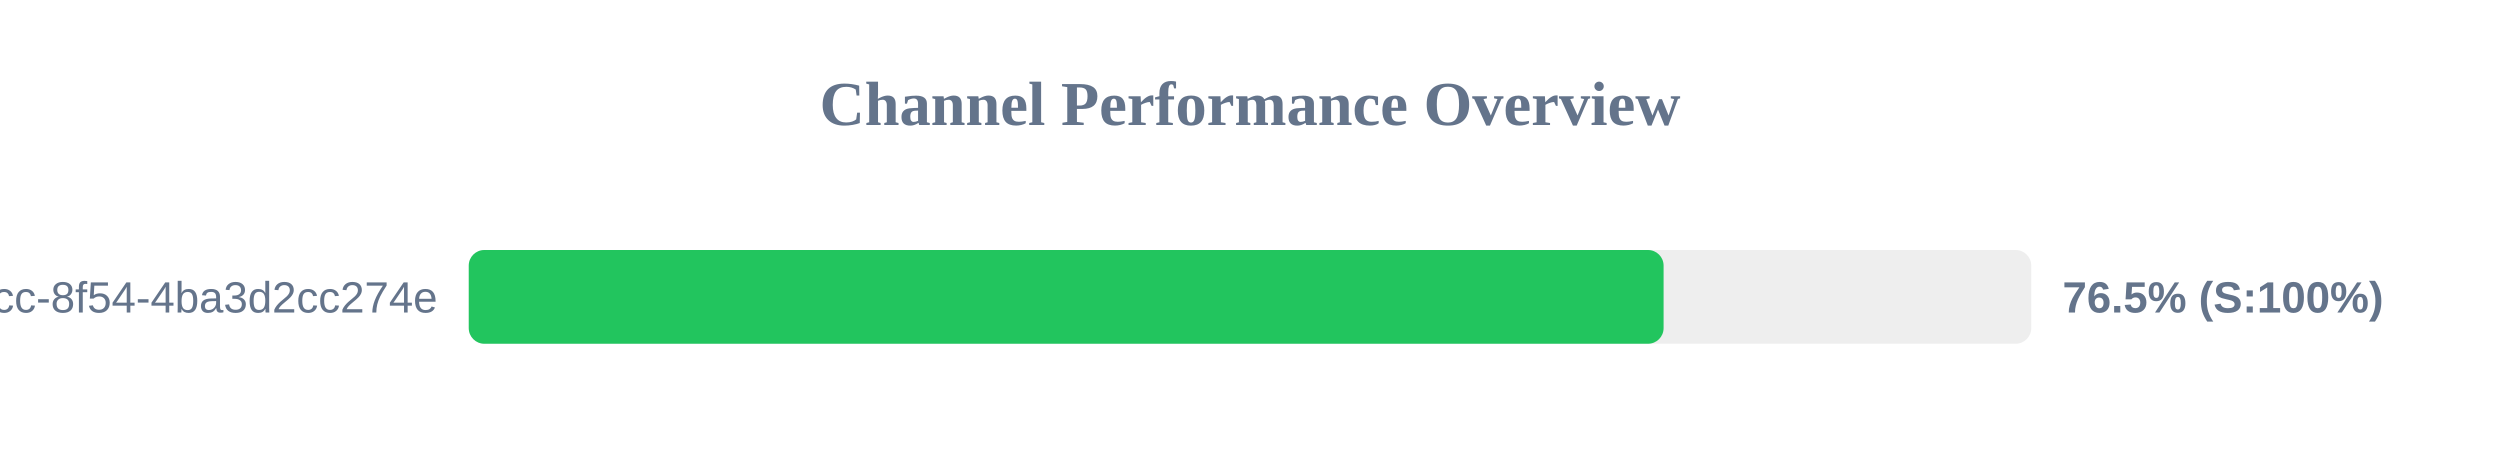
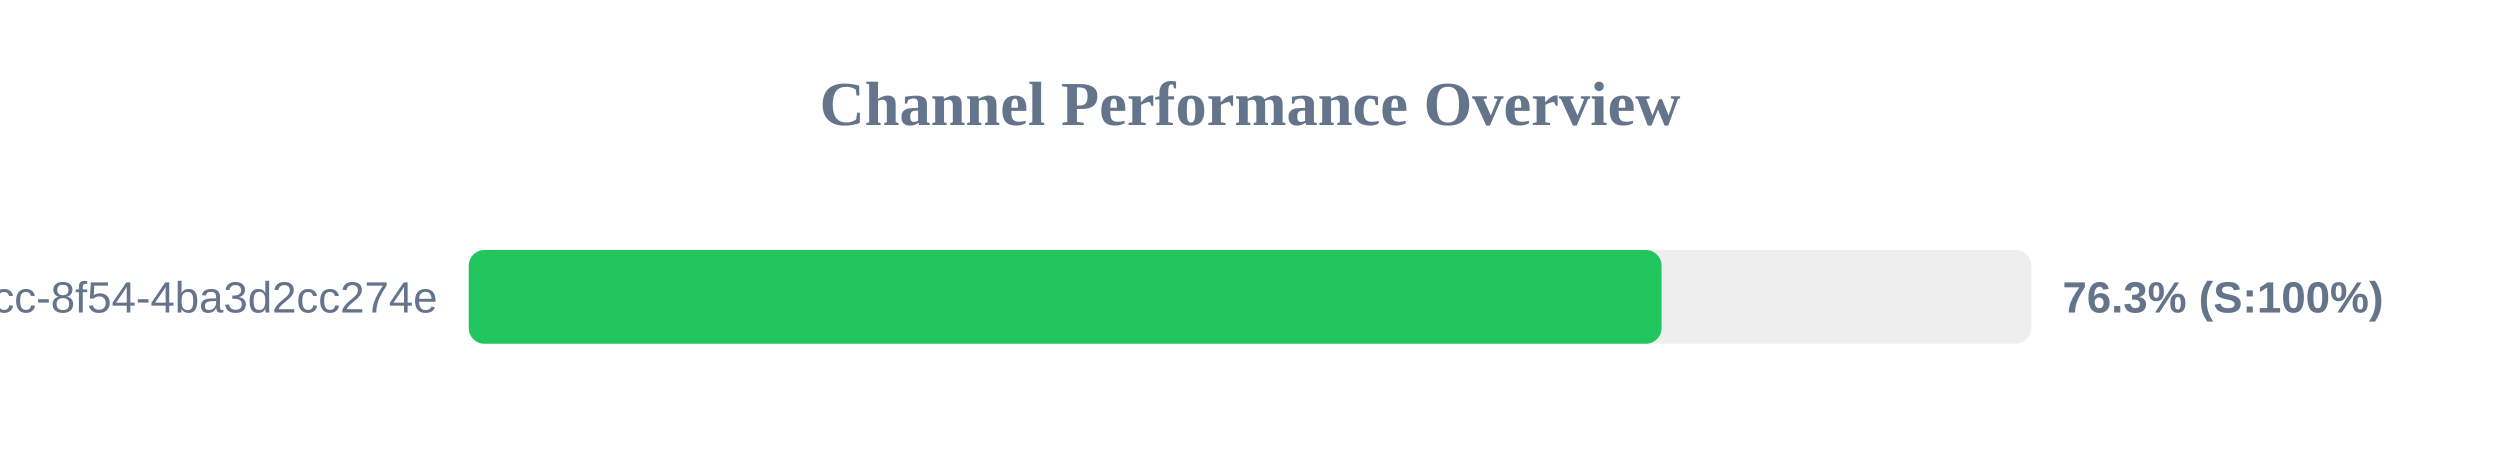
<svg xmlns="http://www.w3.org/2000/svg" width="800" height="150" version="1.1">
  <style>
        .row { font: 14px Arial; fill: #64748b; }
        .score { font: bold 14px Arial; fill: #64748b; }
    </style>
  <text x="400" y="40" text-anchor="middle" font-size="20px" font-weight="bold" fill="#64748b">Channel Performance Overview</text>
  <rect x="150" y="80" width="500" height="30" fill="#eee" rx="5" />
-   <rect x="150" y="80" width="382.35" height="30" fill="#22c55e" rx="5" />
+   <rect x="150" y="80" width="381.7" height="30" fill="#22c55e" rx="5" />
  <text x="140" y="100" text-anchor="end" class="row">?uuid=45cc0b3a-0adb-4dcc-8f54-4ba3d2cc274e</text>
-   <text x="660" y="100" text-anchor="start" class="score">76.5% (S:100%)</text>
+   <text x="660" y="100" text-anchor="start" class="score">76.3% (S:100%)</text>
</svg>
